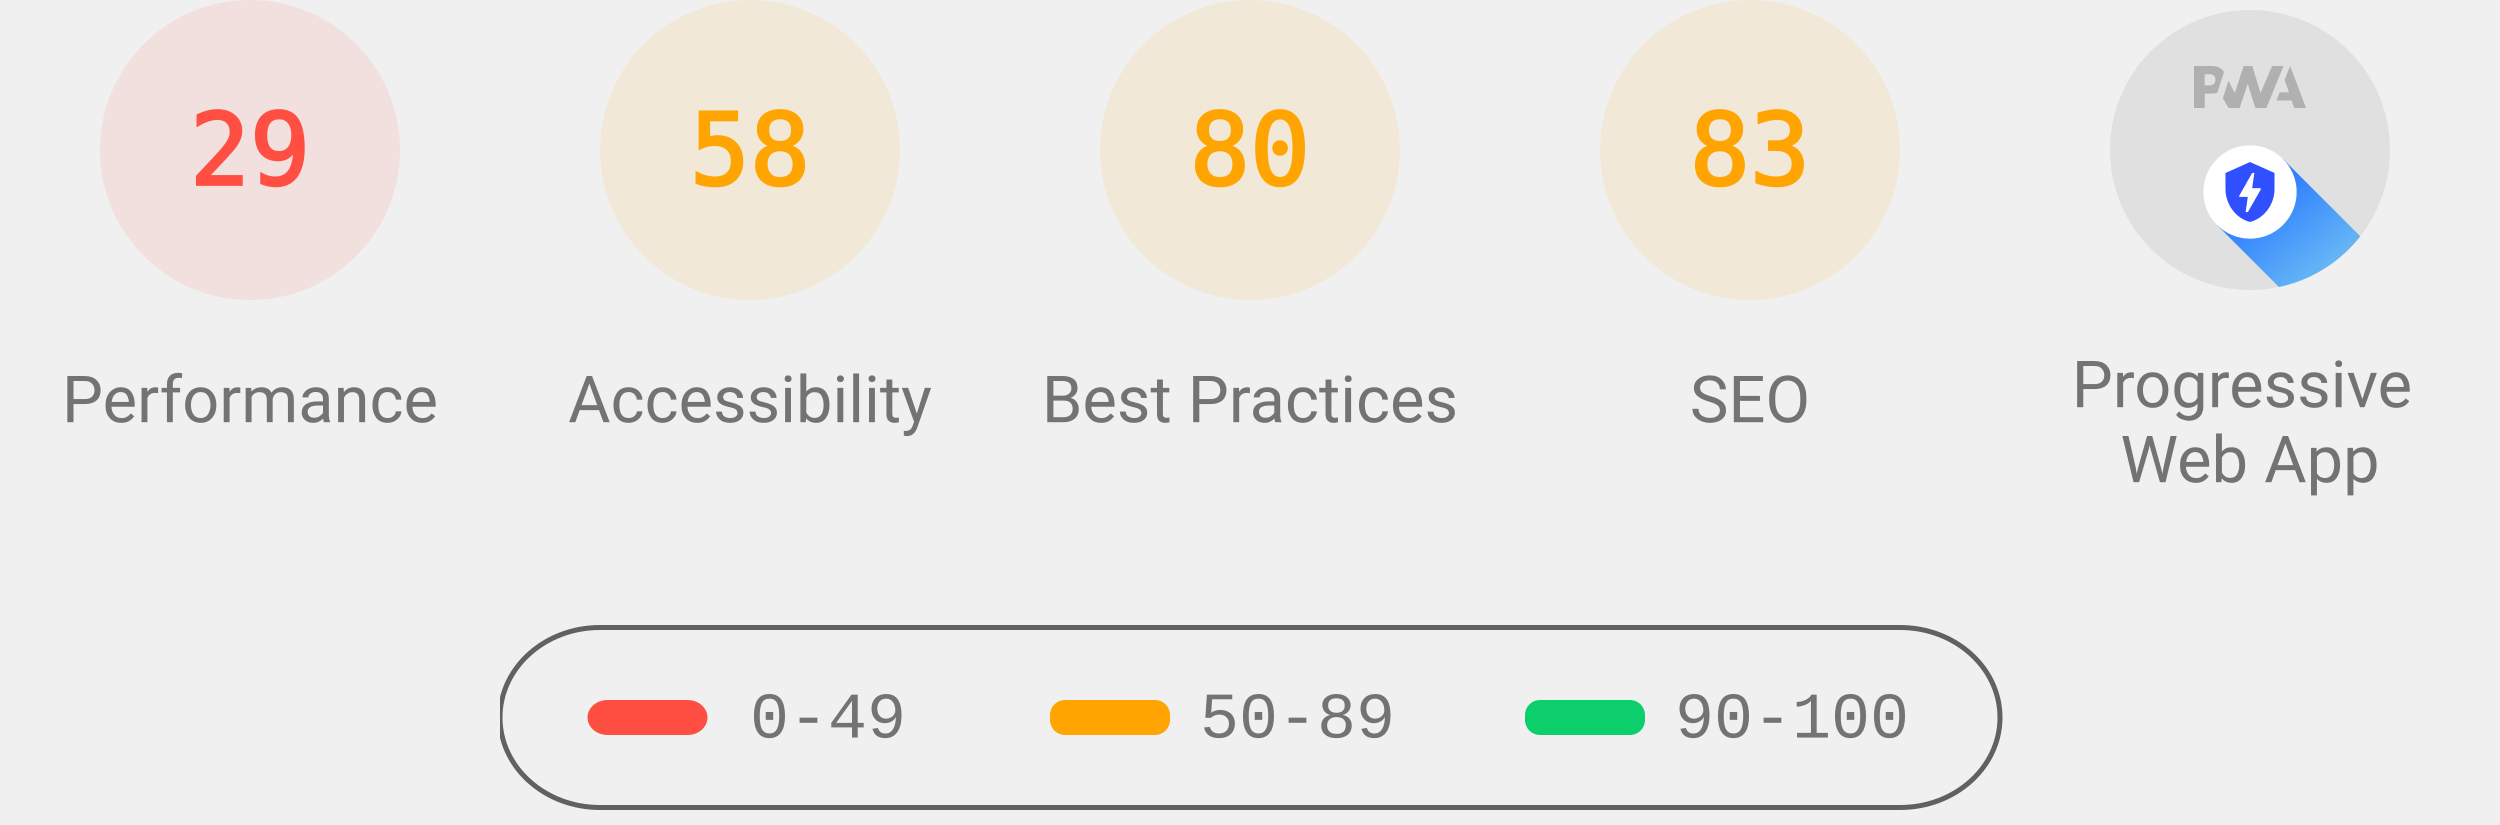
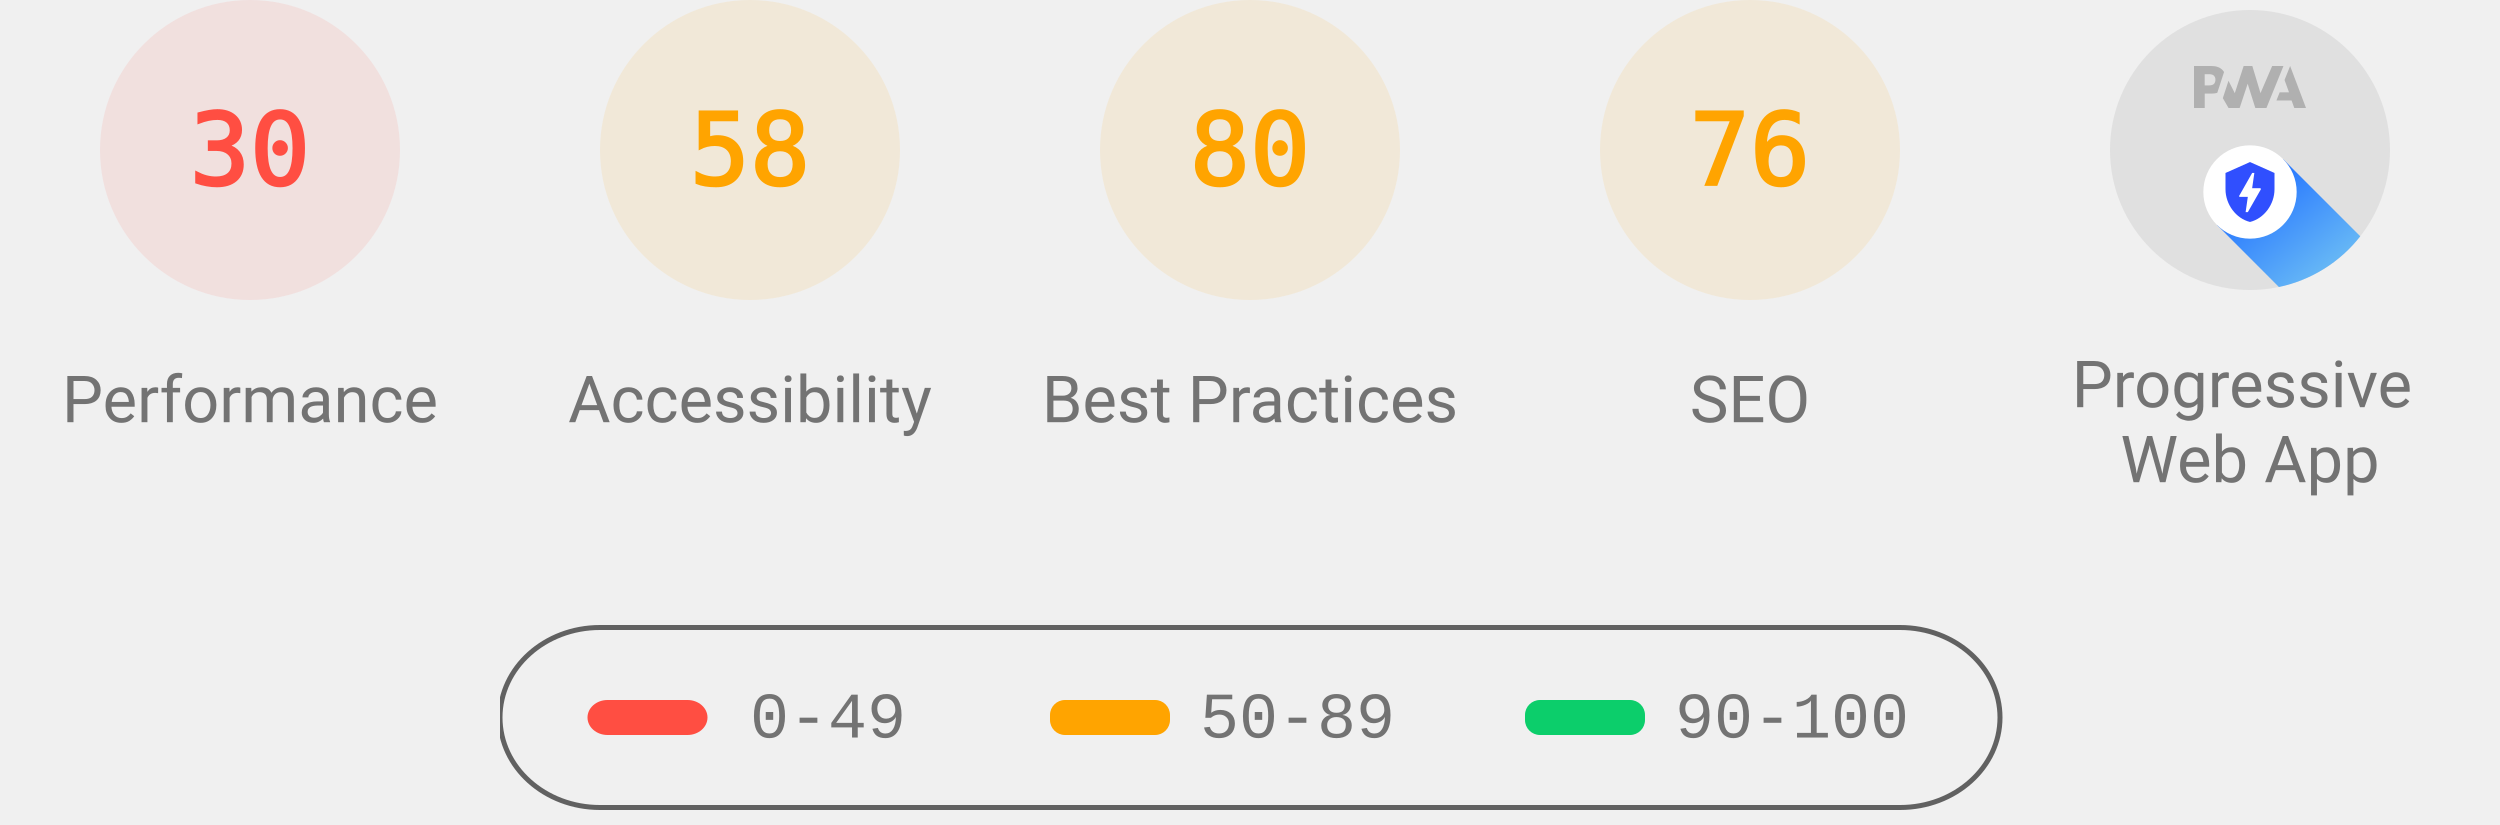
<svg xmlns="http://www.w3.org/2000/svg" class="theme--agnostic" fill="none" width="1000" height="330">
  <style>
			.gauge-base {
				opacity: 0.1
			}

			.gauge-arc {
				fill: none;
				animation-delay: 250ms;
				stroke-linecap: round;
				transform: rotate(-90deg);
				transform-origin: 100px 60px;
				animation: load-gauge 1s ease forwards
			}

			.guage-text {
				font-size: 40px;
				font-family: monospace;
				text-align: center
			}

			.guage-red {
				color: #ff4e42;
				fill: #ff4e42;
				stroke: #ff4e42
			}
			.guage-orange {
				color: #ffa400;
				fill: #ffa400;
				stroke: #ffa400
			}
			.guage-green {
				color: #0cce6b;
				fill: #0cce6b;
				stroke: #0cce6b
			}
			.theme--agnostic .guage-undefined {
				color: #5c5c5c;
				fill: #5c5c5c;
				stroke: #5c5c5c
			}
			.theme--light .guage-undefined {
				color: #1e1e1e;
				fill: #1e1e1e;
				stroke: #1e1e1e
			}
			.theme--dark .guage-undefined {
				color: #f5f5f5;
				fill: #f5f5f5;
				stroke: #f5f5f5
			}

			.guage-title {
				stroke: none;
				font-size: 26px;
				line-height: 26px;
				font-family: Roboto, Halvetica, Arial, sans-serif
			}
			.metric.guage-title {
				font-family: 'Courier New', Courier, monospace
			}
			.theme--agnostic .guage-title {
				color: #737373;
				fill: #737373
			}
			.theme--light .guage-title {
				color: #212121;
				fill: #212121
			}
			.theme--dark .guage-title {
				color: #f5f5f5;
				fill: #f5f5f5
			}

			@keyframes load-gauge {
				from {
					stroke-dasharray: 0 352.858
				}
			}
			.lh-gauge--pwa__disc {
				fill: #e0e0e0
			}
			.lh-gauge--pwa__logo {
				position: relative;
				fill: #b0b0b0
			}
			.lh-gauge--pwa__invisible {
				display: none
			}
			.lh-gauge--pwa__visible {
				display: inline
			}
			.guage-invisible {
				display: none
			}
			.lh-gauge--pwa__logo--primary-color {
				fill: #304ffe
			}
			.theme--agnostic .lh-gauge--pwa__logo--secondary-color {
				fill: #787878
			}
			.theme--light .lh-gauge--pwa__logo--secondary-color {
				fill: #3d3d3d
			}
			.theme--dark .lh-gauge--pwa__logo--secondary-color {
				fill: #d8b6b6
			}
			.theme--light #svg_2 {
				stroke: #00000022
			}
			.theme--agnostic #svg_2 {
				stroke: #616161
			}
			.theme--light #svg_2 {
				stroke: #00000022
			}
			.theme--dark #svg_2 {
				stroke: #f5f5f566
			}
		</style>
  <svg class="guage-div guage-perf guage-red" viewBox="0 0 200 200" width="200" height="200" x="0" y="0">
    <circle class="gauge-base" r="56" cx="100" cy="60" stroke-width="8" />
-     <circle class="gauge-arc guage-arc-1" r="56" cx="100" cy="60" stroke-width="8" style="stroke-dasharray: 102.039, 351.858;" />
-     <text class="guage-text" x="100px" y="60px" alignment-baseline="central" dominant-baseline="central" text-anchor="middle">29</text>
+     <circle class="gauge-arc guage-arc-1" r="56" cx="100" cy="60" stroke-width="8" style="stroke-dasharray: 105.557, 351.858;" />
+     <text class="guage-text" x="100px" y="60px" alignment-baseline="central" dominant-baseline="central" text-anchor="middle">30</text>
    <text class="guage-title" x="100px" y="160px" alignment-baseline="central" dominant-baseline="central" text-anchor="middle">Performance</text>
  </svg>
  <svg class="guage-div guage-acc guage-orange" viewBox="0 0 200 200" width="200" height="200" x="200" y="0">
    <circle class="gauge-base" r="56" cx="100" cy="60" stroke-width="8" />
    <circle class="gauge-arc guage-arc-2" r="56" cx="100" cy="60" stroke-width="8" style="stroke-dasharray: 204.078, 351.858;" />
    <text class="guage-text" x="100px" y="60px" alignment-baseline="central" dominant-baseline="central" text-anchor="middle">58</text>
    <text class="guage-title" x="100px" y="160px" alignment-baseline="central" dominant-baseline="central" text-anchor="middle">Accessibility</text>
  </svg>
  <svg class="guage-div guage-best guage-orange" viewBox="0 0 200 200" width="200" height="200" x="400" y="0">
    <circle class="gauge-base" r="56" cx="100" cy="60" stroke-width="8" />
    <circle class="gauge-arc guage-arc-3" r="56" cx="100" cy="60" stroke-width="8" style="stroke-dasharray: 281.486, 351.858;" />
    <text class="guage-text" x="100px" y="60px" alignment-baseline="central" dominant-baseline="central" text-anchor="middle">80</text>
    <text class="guage-title" x="100px" y="160px" alignment-baseline="central" dominant-baseline="central" text-anchor="middle">Best Practices</text>
  </svg>
  <svg class="guage-div guage-seo guage-orange" viewBox="0 0 200 200" width="200" height="200" x="600" y="0">
    <circle class="gauge-base" r="56" cx="100" cy="60" stroke-width="8" />
-     <circle class="gauge-arc guage-arc-4" r="56" cx="100" cy="60" stroke-width="8" style="stroke-dasharray: 292.042, 351.858;" />
-     <text class="guage-text" x="100px" y="60px" alignment-baseline="central" dominant-baseline="central" text-anchor="middle">83</text>
+     <circle class="gauge-arc guage-arc-4" r="56" cx="100" cy="60" stroke-width="8" style="stroke-dasharray: 267.412, 351.858;" />
+     <text class="guage-text" x="100px" y="60px" alignment-baseline="central" dominant-baseline="central" text-anchor="middle">76</text>
    <text class="guage-title" x="100px" y="160px" alignment-baseline="central" dominant-baseline="central" text-anchor="middle">SEO</text>
  </svg>
  <svg class="guage-div guage-pwa " viewBox="0 0 200 200" width="200" height="200" x="800" y="0">
    <svg viewBox="0 0 60 60" width="112" height="112" x="44" y="4">
      <defs>
        <linearGradient id="lh-gauge--pwa__check-circle__gradient-0" x1="50%" y1="0%" x2="50%" y2="100%">
          <stop stop-color="#00C852" offset="0%" />
          <stop stop-color="#009688" offset="100%" />
        </linearGradient>
        <linearGradient id="lh-gauge--pwa__installable__shadow-gradient-0" x1="76.056%" x2="24.111%" y1="82.995%" y2="24.735%">
          <stop stop-color="#A5D6A7" offset="0%" />
          <stop stop-color="#80CBC4" offset="100%" />
        </linearGradient>
        <linearGradient id="lh-gauge--pwa__fast-reliable__shadow-gradient-0" x1="76.056%" y1="82.995%" x2="25.678%" y2="26.493%">
          <stop stop-color="#64B5F6" offset="0%" />
          <stop stop-color="#2979FF" offset="100%" />
        </linearGradient>
        <g id="lh-gauge--pwa__fast-reliable-badge-0">
          <circle fill="#FFFFFF" cx="10" cy="10" r="10" />
          <path fill="#304FFE" d="M10 3.58l5.25 2.34v3.5c0 3.23-2.24 6.26-5.25 7-3.01-.74-5.25-3.77-5.25-7v-3.5L10 3.58zm-.47 10.74l2.76-4.83.03-.07c.04-.08 0-.24-.22-.24h-1.64l.47-3.26h-.47l-2.7 4.77c-.02.01.05-.1-.04.05-.09.16-.1.31.18.31h1.63l-.47 3.27h.47z" />
        </g>
        <g id="lh-gauge--pwa__installable-badge-0">
          <circle fill="#FFFFFF" cx="10" cy="10" r="10" />
          <path fill="#009688" d="M10 4.167A5.835 5.835 0 0 0 4.167 10 5.835 5.835 0 0 0 10 15.833 5.835 5.835 0 0 0 15.833 10 5.835 5.835 0 0 0 10 4.167zm2.917 6.416h-2.334v2.334H9.417v-2.334H7.083V9.417h2.334V7.083h1.166v2.334h2.334v1.166z" />
        </g>
      </defs>
      <g stroke="none" fill-rule="nonzero">
        <circle class="lh-gauge--pwa__disc" cx="30" cy="30" r="30" />
        <g class="lh-gauge--pwa__logo">
          <path d="M35.66 19.39l.7-1.75h2L37.4 15 38.6 12l3.4 9h-2.51l-.58-1.61z" />
          <path d="M33.52 21l3.65-9h-2.42l-2.5 5.82L30.5 12h-1.86l-1.9 5.82-1.35-2.65-1.21 3.72L25.4 21h2.38l1.72-5.2 1.64 5.2z" />
          <path fill-rule="nonzero" d="M20.3 17.91h1.48c.45 0 .85-.05 1.2-.15l.39-1.18 1.07-3.3a2.64 2.64 0 0 0-.28-.37c-.55-.6-1.36-.91-2.42-.91H18v9h2.3V17.9zm1.96-3.84c.22.22.33.5.33.87 0 .36-.1.65-.29.87-.2.23-.59.35-1.15.35h-.86v-2.41h.87c.52 0 .89.1 1.1.32z" />
        </g>
        <rect class="lh-gauge--pwa__component lh-gauge--pwa__na-line lh-gauge--pwa__invisible" fill="#FFFFFF" x="20" y="32" width="20" height="4" rx="2" />
        <g class="lh-gauge--pwa__component lh-gauge--pwa__fast-reliable-badge lh-gauge--pwa__visible" transform="translate(20, 29)">
          <path fill="url(#lh-gauge--pwa__fast-reliable__shadow-gradient-0)" d="M33.63 19.49A30 30 0 0 1 16.2 30.36L3 17.14 17.14 3l16.49 16.49z" />
          <use href="#lh-gauge--pwa__fast-reliable-badge-0" />
        </g>
        <g class="lh-gauge--pwa__component lh-gauge--pwa__installable-badge lh-gauge--pwa__invisible" transform="translate(20, 29)">
          <path fill="url(#lh-gauge--pwa__installable__shadow-gradient-0)" d="M33.629 19.487c-4.272 5.453-10.391 9.39-17.415 10.869L3 17.142 17.142 3 33.63 19.487z" />
          <use href="#lh-gauge--pwa__installable-badge-0" />
        </g>
        <g class="lh-gauge--pwa__component lh-gauge--pwa__fast-reliable-installable-badges lh-gauge--pwa__invisible">
          <g transform="translate(8, 29)">
            <path fill="url(#lh-gauge--pwa__fast-reliable__shadow-gradient-0)" d="M16.321 30.463L3 17.143 17.142 3l22.365 22.365A29.864 29.864 0 0 1 22 31c-1.942 0-3.84-.184-5.679-.537z" />
            <use href="#lh-gauge--pwa__fast-reliable-badge-0" />
          </g>
          <g transform="translate(32, 29)">
            <path fill="url(#lh-gauge--pwa__installable__shadow-gradient-0)" d="M25.982 11.84a30.107 30.107 0 0 1-13.08 15.203L3 17.143 17.142 3l8.84 8.84z" />
            <use href="#lh-gauge--pwa__installable-badge-0" />
          </g>
        </g>
        <g class="lh-gauge--pwa__component lh-gauge--pwa__check-circle lh-gauge--pwa__invisible" transform="translate(18, 28)">
          <circle fill="#FFFFFF" cx="12" cy="12" r="12" />
          <path fill="url(#lh-gauge--pwa__check-circle__gradient-0)" d="M12 2a10 10 0 1 0 0 20 10 10 0 0 0 0-20zm-2 15l-5-5 1.41-1.41L10 14.17l7.59-7.59L19 8l-9 9z" />
        </g>
      </g>
    </svg>
    <text class="guage-title" y="160px" alignment-baseline="central" dominant-baseline="central" text-anchor="middle">
      <tspan x="100px" dy="-6px">Progressive</tspan>
      <tspan x="100px" dy="30px">Web App</tspan>
    </text>
  </svg>
  <svg width="604" height="76" x="200" y="250">
    <g>
      <rect fill="none" id="canvas_background" height="80" width="604" y="-1" x="-1" />
      <g display="none" overflow="visible" y="0" x="0" height="100%" width="100%" id="canvasGrid">
        <rect fill="url(#gridpattern)" stroke-width="0" y="0" x="0" height="100%" width="100%" />
      </g>
    </g>
    <g>
      <rect fill-opacity="0" stroke-width="2" rx="40" id="svg_2" height="72" width="600" y="1" x="0" fill="#000000" />
      <rect stroke="#000" rx="8" id="svg_3" height="14" width="48" y="30" x="35" stroke-opacity="null" stroke-width="0" fill="#ff4e42" />
      <rect stroke="#000" rx="6" id="svg_4" height="14" width="48" y="30" x="220" stroke-opacity="null" stroke-width="0" fill="#ffa400" />
      <rect stroke="#000" rx="6" id="svg_5" height="14" width="48" y="30" x="410" stroke-opacity="null" stroke-width="0" fill="#0cce6b" />
      <text class="metric guage-title" xml:space="preserve" text-anchor="start" font-size="26" id="svg_6" y="45" x="100" stroke-opacity="null" stroke-width="0" stroke="#000">0-49</text>
      <text class="metric guage-title" xml:space="preserve" text-anchor="start" font-size="26" id="svg_7" y="45" x="280" stroke-opacity="null" stroke-width="0" stroke="#000">50-89</text>
      <text class="metric guage-title" xml:space="preserve" text-anchor="start" font-size="26" id="svg_8" y="45" x="470" stroke-opacity="null" stroke-width="0" stroke="#000">90-100</text>
    </g>
  </svg>
</svg>
